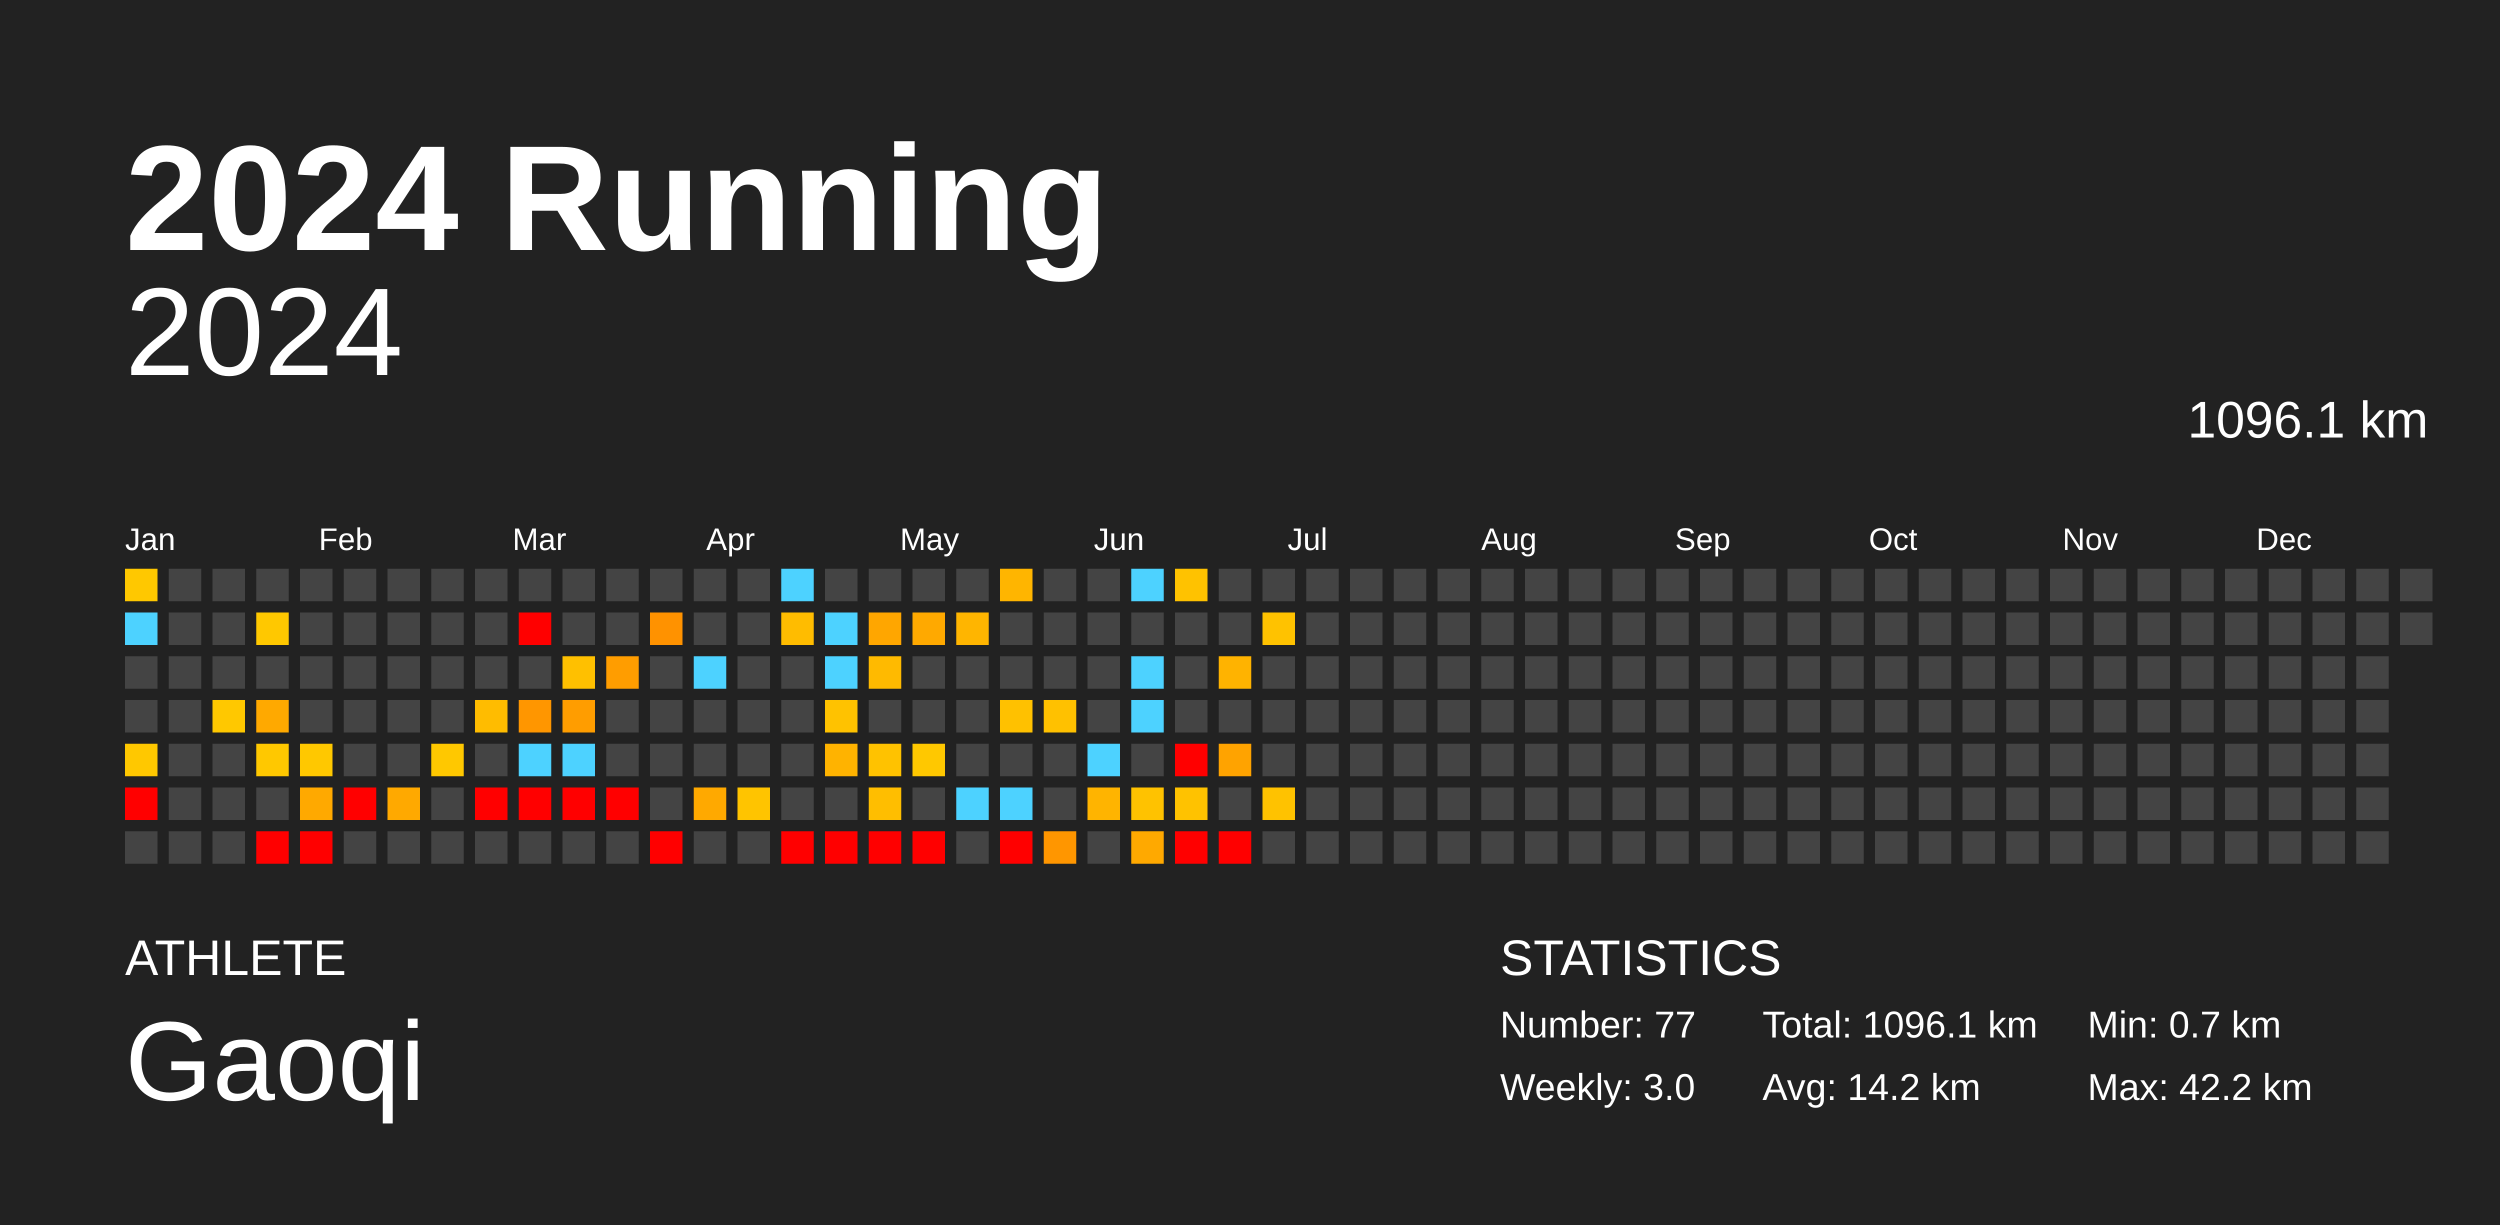
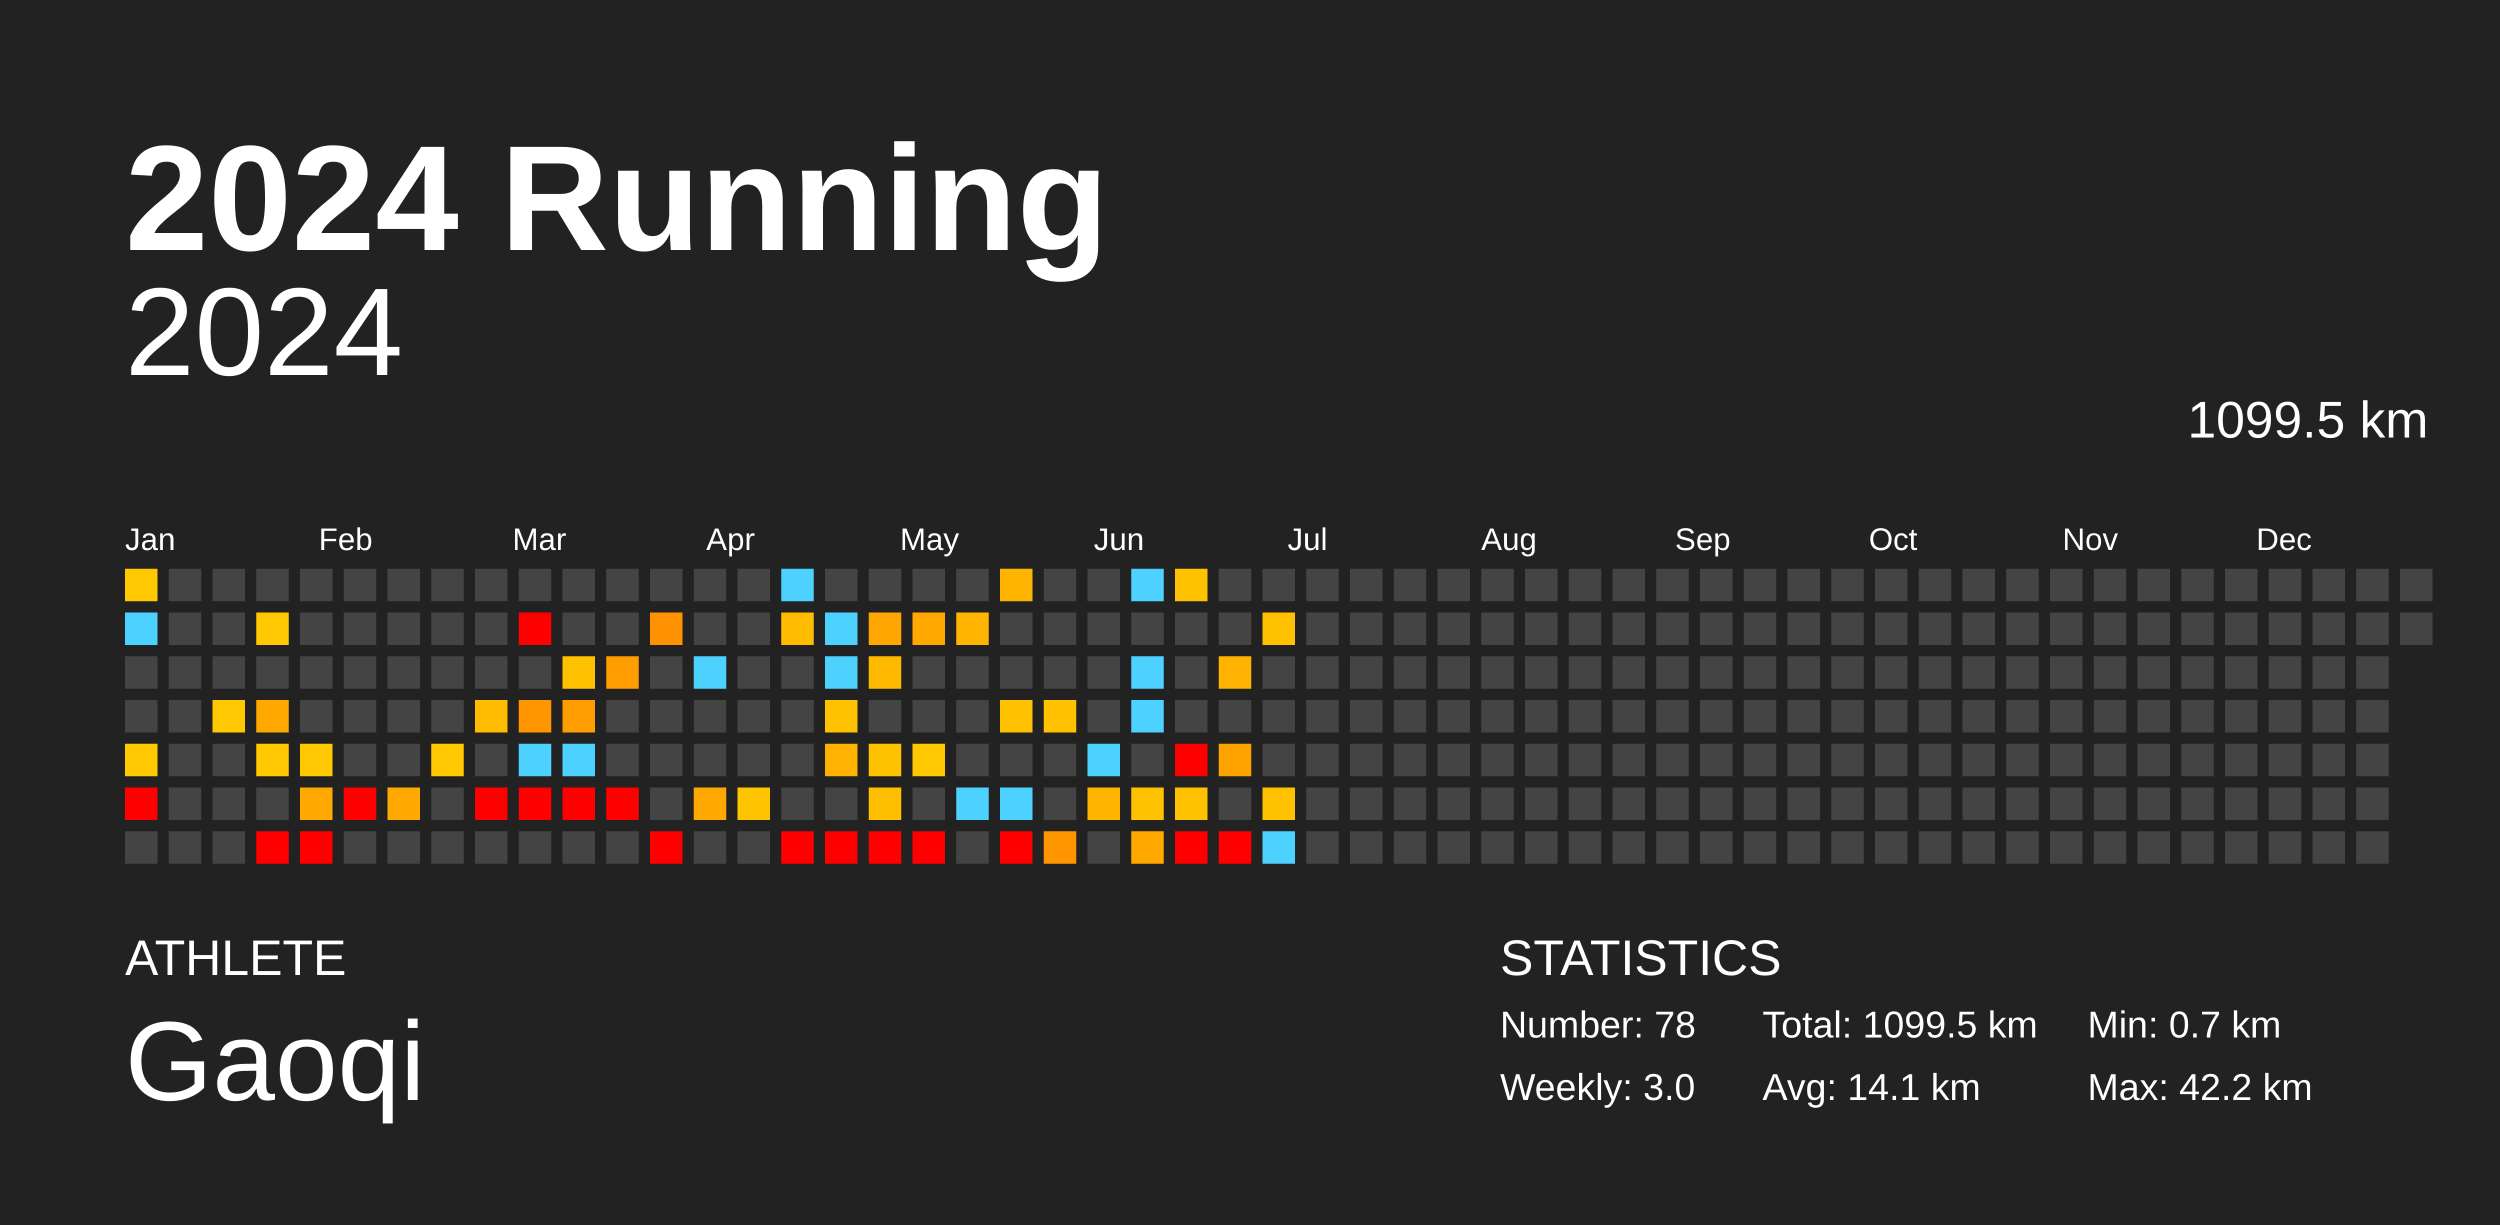
<svg xmlns="http://www.w3.org/2000/svg" baseProfile="full" height="98mm" version="1.1" viewBox="0,0,200,98" width="200mm">
  <defs />
  <rect fill="#222222" height="98" width="200" x="0" y="0" />
  <text fill="#FFFFFF" style="font-size:12px; font-family:Arial; font-weight:bold;" x="10" y="20">2024 Running</text>
  <text fill="#FFFFFF" style="font-size:4px; font-family:Arial" x="10" y="78">ATHLETE</text>
  <text fill="#FFFFFF" style="font-size:9px; font-family:Arial" x="10" y="88">Gaoqi</text>
  <text fill="#FFFFFF" style="font-size:4px; font-family:Arial" x="120" y="78">STATISTICS</text>
-   <text fill="#FFFFFF" style="font-size:3px; font-family:Arial" x="120" y="83">Number: 77</text>
+   <text fill="#FFFFFF" style="font-size:3px; font-family:Arial" x="120" y="83">Number: 78</text>
  <text fill="#FFFFFF" style="font-size:3px; font-family:Arial" x="120" y="88">Weekly: 3.0</text>
-   <text fill="#FFFFFF" style="font-size:3px; font-family:Arial" x="141" y="83">Total: 1096.1 km</text>
-   <text fill="#FFFFFF" style="font-size:3px; font-family:Arial" x="141" y="88">Avg: 14.2 km</text>
+   <text fill="#FFFFFF" style="font-size:3px; font-family:Arial" x="141" y="83">Total: 1099.5 km</text>
+   <text fill="#FFFFFF" style="font-size:3px; font-family:Arial" x="141" y="88">Avg: 14.1 km</text>
  <text fill="#FFFFFF" style="font-size:3px; font-family:Arial" x="167" y="83">Min: 0.7 km</text>
  <text fill="#FFFFFF" style="font-size:3px; font-family:Arial" x="167" y="88">Max: 42.2 km</text>
  <text alignment-baseline="hanging" fill="#FFFFFF" style="font-size:10.0px; font-family:Arial;" x="10" y="30">2024</text>
-   <text alignment-baseline="hanging" fill="#FFFFFF" style="font-size:4.125px; font-family:Arial;" x="175" y="35">1096.1 km</text>
+   <text alignment-baseline="hanging" fill="#FFFFFF" style="font-size:4.125px; font-family:Arial;" x="175" y="35">1099.5 km</text>
  <text fill="#FFFFFF" style="font-size:2.5px; font-family:Arial" x="10.0" y="44">Jan</text>
  <text fill="#FFFFFF" style="font-size:2.5px; font-family:Arial" x="25.5" y="44">Feb</text>
  <text fill="#FFFFFF" style="font-size:2.5px; font-family:Arial" x="41.0" y="44">Mar</text>
  <text fill="#FFFFFF" style="font-size:2.5px; font-family:Arial" x="56.5" y="44">Apr</text>
  <text fill="#FFFFFF" style="font-size:2.5px; font-family:Arial" x="72.0" y="44">May</text>
  <text fill="#FFFFFF" style="font-size:2.5px; font-family:Arial" x="87.5" y="44">Jun</text>
  <text fill="#FFFFFF" style="font-size:2.5px; font-family:Arial" x="103.0" y="44">Jul</text>
  <text fill="#FFFFFF" style="font-size:2.5px; font-family:Arial" x="118.5" y="44">Aug</text>
  <text fill="#FFFFFF" style="font-size:2.5px; font-family:Arial" x="134.0" y="44">Sep</text>
  <text fill="#FFFFFF" style="font-size:2.5px; font-family:Arial" x="149.5" y="44">Oct</text>
  <text fill="#FFFFFF" style="font-size:2.5px; font-family:Arial" x="165.0" y="44">Nov</text>
  <text fill="#FFFFFF" style="font-size:2.5px; font-family:Arial" x="180.5" y="44">Dec</text>
  <rect fill="#ffc800" height="2.6" width="2.6" x="10.0" y="45.5" />
  <rect fill="#4dd2ff" height="2.6" width="2.6" x="10.0" y="49.0" />
  <rect fill="#444444" height="2.6" width="2.6" x="10.0" y="52.5" />
  <rect fill="#444444" height="2.6" width="2.6" x="10.0" y="56.0" />
  <rect fill="#ffc800" height="2.6" width="2.6" x="10.0" y="59.5" />
  <rect fill="red" height="2.6" width="2.6" x="10.0" y="63.0" />
  <rect fill="#444444" height="2.6" width="2.6" x="10.0" y="66.5" />
  <rect fill="#444444" height="2.6" width="2.6" x="13.5" y="45.5" />
  <rect fill="#444444" height="2.6" width="2.6" x="13.5" y="49.0" />
  <rect fill="#444444" height="2.6" width="2.6" x="13.5" y="52.5" />
  <rect fill="#444444" height="2.6" width="2.6" x="13.5" y="56.0" />
  <rect fill="#444444" height="2.6" width="2.6" x="13.5" y="59.5" />
  <rect fill="#444444" height="2.6" width="2.6" x="13.5" y="63.0" />
  <rect fill="#444444" height="2.6" width="2.6" x="13.5" y="66.5" />
  <rect fill="#444444" height="2.6" width="2.6" x="17.0" y="45.5" />
  <rect fill="#444444" height="2.6" width="2.6" x="17.0" y="49.0" />
  <rect fill="#444444" height="2.6" width="2.6" x="17.0" y="52.5" />
  <rect fill="#ffc800" height="2.6" width="2.6" x="17.0" y="56.0" />
  <rect fill="#444444" height="2.6" width="2.6" x="17.0" y="59.5" />
  <rect fill="#444444" height="2.6" width="2.6" x="17.0" y="63.0" />
  <rect fill="#444444" height="2.6" width="2.6" x="17.0" y="66.5" />
  <rect fill="#444444" height="2.6" width="2.6" x="20.5" y="45.5" />
  <rect fill="#ffc800" height="2.6" width="2.6" x="20.5" y="49.0" />
  <rect fill="#444444" height="2.6" width="2.6" x="20.5" y="52.5" />
  <rect fill="#ffa900" height="2.6" width="2.6" x="20.5" y="56.0" />
  <rect fill="#ffc800" height="2.6" width="2.6" x="20.5" y="59.5" />
  <rect fill="#444444" height="2.6" width="2.6" x="20.5" y="63.0" />
  <rect fill="red" height="2.6" width="2.6" x="20.5" y="66.5" />
  <rect fill="#444444" height="2.6" width="2.6" x="24.0" y="45.5" />
  <rect fill="#444444" height="2.6" width="2.6" x="24.0" y="49.0" />
  <rect fill="#444444" height="2.6" width="2.6" x="24.0" y="52.5" />
  <rect fill="#444444" height="2.6" width="2.6" x="24.0" y="56.0" />
  <rect fill="#ffc800" height="2.6" width="2.6" x="24.0" y="59.5" />
  <rect fill="#ffa900" height="2.6" width="2.6" x="24.0" y="63.0" />
  <rect fill="red" height="2.6" width="2.6" x="24.0" y="66.5" />
  <rect fill="#444444" height="2.6" width="2.6" x="27.5" y="45.5" />
  <rect fill="#444444" height="2.6" width="2.6" x="27.5" y="49.0" />
  <rect fill="#444444" height="2.6" width="2.6" x="27.5" y="52.5" />
  <rect fill="#444444" height="2.6" width="2.6" x="27.5" y="56.0" />
  <rect fill="#444444" height="2.6" width="2.6" x="27.5" y="59.5" />
  <rect fill="red" height="2.6" width="2.6" x="27.5" y="63.0" />
  <rect fill="#444444" height="2.6" width="2.6" x="27.5" y="66.5" />
  <rect fill="#444444" height="2.6" width="2.6" x="31.0" y="45.5" />
  <rect fill="#444444" height="2.6" width="2.6" x="31.0" y="49.0" />
  <rect fill="#444444" height="2.6" width="2.6" x="31.0" y="52.5" />
  <rect fill="#444444" height="2.6" width="2.6" x="31.0" y="56.0" />
  <rect fill="#444444" height="2.6" width="2.6" x="31.0" y="59.5" />
  <rect fill="#ffa900" height="2.6" width="2.6" x="31.0" y="63.0" />
  <rect fill="#444444" height="2.6" width="2.6" x="31.0" y="66.5" />
  <rect fill="#444444" height="2.6" width="2.6" x="34.5" y="45.5" />
  <rect fill="#444444" height="2.6" width="2.6" x="34.5" y="49.0" />
  <rect fill="#444444" height="2.6" width="2.6" x="34.5" y="52.5" />
  <rect fill="#444444" height="2.6" width="2.6" x="34.5" y="56.0" />
  <rect fill="#ffc800" height="2.6" width="2.6" x="34.5" y="59.5" />
  <rect fill="#444444" height="2.6" width="2.6" x="34.5" y="63.0" />
  <rect fill="#444444" height="2.6" width="2.6" x="34.5" y="66.5" />
  <rect fill="#444444" height="2.6" width="2.6" x="38.0" y="45.5" />
  <rect fill="#444444" height="2.6" width="2.6" x="38.0" y="49.0" />
  <rect fill="#444444" height="2.6" width="2.6" x="38.0" y="52.5" />
  <rect fill="#ffbc00" height="2.6" width="2.6" x="38.0" y="56.0" />
  <rect fill="#444444" height="2.6" width="2.6" x="38.0" y="59.5" />
  <rect fill="red" height="2.6" width="2.6" x="38.0" y="63.0" />
  <rect fill="#444444" height="2.6" width="2.6" x="38.0" y="66.5" />
  <rect fill="#444444" height="2.6" width="2.6" x="41.5" y="45.5" />
  <rect fill="red" height="2.6" width="2.6" x="41.5" y="49.0" />
  <rect fill="#444444" height="2.6" width="2.6" x="41.5" y="52.5" />
  <rect fill="#ff9600" height="2.6" width="2.6" x="41.5" y="56.0" />
  <rect fill="#4dd2ff" height="2.6" width="2.6" x="41.5" y="59.5" />
  <rect fill="red" height="2.6" width="2.6" x="41.5" y="63.0" />
  <rect fill="#444444" height="2.6" width="2.6" x="41.5" y="66.5" />
  <rect fill="#444444" height="2.6" width="2.6" x="45.0" y="45.5" />
  <rect fill="#444444" height="2.6" width="2.6" x="45.0" y="49.0" />
  <rect fill="#ffc000" height="2.6" width="2.6" x="45.0" y="52.5" />
  <rect fill="#ff9d00" height="2.6" width="2.6" x="45.0" y="56.0" />
  <rect fill="#4dd2ff" height="2.6" width="2.6" x="45.0" y="59.5" />
  <rect fill="red" height="2.6" width="2.6" x="45.0" y="63.0" />
  <rect fill="#444444" height="2.6" width="2.6" x="45.0" y="66.5" />
  <rect fill="#444444" height="2.6" width="2.6" x="48.5" y="45.5" />
  <rect fill="#444444" height="2.6" width="2.6" x="48.5" y="49.0" />
  <rect fill="#ff9d00" height="2.6" width="2.6" x="48.5" y="52.5" />
  <rect fill="#444444" height="2.6" width="2.6" x="48.5" y="56.0" />
  <rect fill="#444444" height="2.6" width="2.6" x="48.5" y="59.5" />
  <rect fill="red" height="2.6" width="2.6" x="48.5" y="63.0" />
  <rect fill="#444444" height="2.6" width="2.6" x="48.5" y="66.5" />
  <rect fill="#444444" height="2.6" width="2.6" x="52.0" y="45.5" />
  <rect fill="#ff9200" height="2.6" width="2.6" x="52.0" y="49.0" />
  <rect fill="#444444" height="2.6" width="2.6" x="52.0" y="52.5" />
  <rect fill="#444444" height="2.6" width="2.6" x="52.0" y="56.0" />
  <rect fill="#444444" height="2.6" width="2.6" x="52.0" y="59.5" />
  <rect fill="#444444" height="2.6" width="2.6" x="52.0" y="63.0" />
  <rect fill="red" height="2.6" width="2.6" x="52.0" y="66.5" />
  <rect fill="#444444" height="2.6" width="2.6" x="55.5" y="45.5" />
  <rect fill="#444444" height="2.6" width="2.6" x="55.5" y="49.0" />
  <rect fill="#4dd2ff" height="2.6" width="2.6" x="55.5" y="52.5" />
  <rect fill="#444444" height="2.6" width="2.6" x="55.5" y="56.0" />
  <rect fill="#444444" height="2.6" width="2.6" x="55.5" y="59.5" />
  <rect fill="#ffa900" height="2.6" width="2.6" x="55.5" y="63.0" />
  <rect fill="#444444" height="2.6" width="2.6" x="55.5" y="66.5" />
  <rect fill="#444444" height="2.6" width="2.6" x="59.0" y="45.5" />
  <rect fill="#444444" height="2.6" width="2.6" x="59.0" y="49.0" />
  <rect fill="#444444" height="2.6" width="2.6" x="59.0" y="52.5" />
  <rect fill="#444444" height="2.6" width="2.6" x="59.0" y="56.0" />
  <rect fill="#444444" height="2.6" width="2.6" x="59.0" y="59.5" />
  <rect fill="#ffc400" height="2.6" width="2.6" x="59.0" y="63.0" />
  <rect fill="#444444" height="2.6" width="2.6" x="59.0" y="66.5" />
  <rect fill="#4dd2ff" height="2.6" width="2.6" x="62.5" y="45.5" />
  <rect fill="#ffbc00" height="2.6" width="2.6" x="62.5" y="49.0" />
  <rect fill="#444444" height="2.6" width="2.6" x="62.5" y="52.5" />
  <rect fill="#444444" height="2.6" width="2.6" x="62.5" y="56.0" />
  <rect fill="#444444" height="2.6" width="2.6" x="62.5" y="59.5" />
  <rect fill="#444444" height="2.6" width="2.6" x="62.5" y="63.0" />
  <rect fill="red" height="2.6" width="2.6" x="62.5" y="66.5" />
  <rect fill="#444444" height="2.6" width="2.6" x="66.0" y="45.5" />
  <rect fill="#4dd2ff" height="2.6" width="2.6" x="66.0" y="49.0" />
  <rect fill="#4dd2ff" height="2.6" width="2.6" x="66.0" y="52.5" />
  <rect fill="#ffc200" height="2.6" width="2.6" x="66.0" y="56.0" />
  <rect fill="#ffb300" height="2.6" width="2.6" x="66.0" y="59.5" />
  <rect fill="#444444" height="2.6" width="2.6" x="66.0" y="63.0" />
  <rect fill="red" height="2.6" width="2.6" x="66.0" y="66.5" />
  <rect fill="#444444" height="2.6" width="2.6" x="69.5" y="45.5" />
  <rect fill="#ffa600" height="2.6" width="2.6" x="69.5" y="49.0" />
  <rect fill="#ffba00" height="2.6" width="2.6" x="69.5" y="52.5" />
  <rect fill="#444444" height="2.6" width="2.6" x="69.5" y="56.0" />
  <rect fill="#ffc200" height="2.6" width="2.6" x="69.5" y="59.5" />
  <rect fill="#ffbe00" height="2.6" width="2.6" x="69.5" y="63.0" />
  <rect fill="red" height="2.6" width="2.6" x="69.5" y="66.5" />
  <rect fill="#444444" height="2.6" width="2.6" x="73.0" y="45.5" />
  <rect fill="#ffa900" height="2.6" width="2.6" x="73.0" y="49.0" />
  <rect fill="#444444" height="2.6" width="2.6" x="73.0" y="52.5" />
  <rect fill="#444444" height="2.6" width="2.6" x="73.0" y="56.0" />
  <rect fill="#ffc800" height="2.6" width="2.6" x="73.0" y="59.5" />
  <rect fill="#444444" height="2.6" width="2.6" x="73.0" y="63.0" />
  <rect fill="red" height="2.6" width="2.6" x="73.0" y="66.5" />
  <rect fill="#444444" height="2.6" width="2.6" x="76.5" y="45.5" />
  <rect fill="#ffb500" height="2.6" width="2.6" x="76.5" y="49.0" />
  <rect fill="#444444" height="2.6" width="2.6" x="76.5" y="52.5" />
  <rect fill="#444444" height="2.6" width="2.6" x="76.5" y="56.0" />
  <rect fill="#444444" height="2.6" width="2.6" x="76.5" y="59.5" />
  <rect fill="#4dd2ff" height="2.6" width="2.6" x="76.5" y="63.0" />
  <rect fill="#444444" height="2.6" width="2.6" x="76.5" y="66.5" />
  <rect fill="#ffb500" height="2.6" width="2.6" x="80.0" y="45.5" />
  <rect fill="#444444" height="2.6" width="2.6" x="80.0" y="49.0" />
  <rect fill="#444444" height="2.6" width="2.6" x="80.0" y="52.5" />
  <rect fill="#ffc100" height="2.6" width="2.6" x="80.0" y="56.0" />
  <rect fill="#444444" height="2.6" width="2.6" x="80.0" y="59.5" />
  <rect fill="#4dd2ff" height="2.6" width="2.6" x="80.0" y="63.0" />
  <rect fill="red" height="2.6" width="2.6" x="80.0" y="66.5" />
  <rect fill="#444444" height="2.6" width="2.6" x="83.5" y="45.5" />
  <rect fill="#444444" height="2.6" width="2.6" x="83.5" y="49.0" />
  <rect fill="#444444" height="2.6" width="2.6" x="83.5" y="52.5" />
  <rect fill="#ffc100" height="2.6" width="2.6" x="83.5" y="56.0" />
  <rect fill="#444444" height="2.6" width="2.6" x="83.5" y="59.5" />
  <rect fill="#444444" height="2.6" width="2.6" x="83.5" y="63.0" />
  <rect fill="#ff9600" height="2.6" width="2.6" x="83.5" y="66.5" />
  <rect fill="#444444" height="2.6" width="2.6" x="87.0" y="45.5" />
  <rect fill="#444444" height="2.6" width="2.6" x="87.0" y="49.0" />
  <rect fill="#444444" height="2.6" width="2.6" x="87.0" y="52.5" />
  <rect fill="#444444" height="2.6" width="2.6" x="87.0" y="56.0" />
  <rect fill="#4dd2ff" height="2.6" width="2.6" x="87.0" y="59.5" />
  <rect fill="#ffb400" height="2.6" width="2.6" x="87.0" y="63.0" />
  <rect fill="#444444" height="2.6" width="2.6" x="87.0" y="66.5" />
  <rect fill="#4dd2ff" height="2.6" width="2.6" x="90.5" y="45.5" />
  <rect fill="#444444" height="2.6" width="2.6" x="90.5" y="49.0" />
  <rect fill="#4dd2ff" height="2.6" width="2.6" x="90.5" y="52.5" />
  <rect fill="#4dd2ff" height="2.6" width="2.6" x="90.5" y="56.0" />
  <rect fill="#444444" height="2.6" width="2.6" x="90.5" y="59.5" />
  <rect fill="#ffc200" height="2.6" width="2.6" x="90.5" y="63.0" />
  <rect fill="#ffa900" height="2.6" width="2.6" x="90.5" y="66.5" />
  <rect fill="#ffc200" height="2.6" width="2.6" x="94.0" y="45.5" />
  <rect fill="#444444" height="2.6" width="2.6" x="94.0" y="49.0" />
  <rect fill="#444444" height="2.6" width="2.6" x="94.0" y="52.5" />
  <rect fill="#444444" height="2.6" width="2.6" x="94.0" y="56.0" />
  <rect fill="red" height="2.6" width="2.6" x="94.0" y="59.5" />
  <rect fill="#ffc200" height="2.6" width="2.6" x="94.0" y="63.0" />
  <rect fill="red" height="2.6" width="2.6" x="94.0" y="66.5" />
  <rect fill="#444444" height="2.6" width="2.6" x="97.5" y="45.5" />
  <rect fill="#444444" height="2.6" width="2.6" x="97.5" y="49.0" />
  <rect fill="#ffb300" height="2.6" width="2.6" x="97.5" y="52.5" />
  <rect fill="#444444" height="2.6" width="2.6" x="97.5" y="56.0" />
  <rect fill="#ffa300" height="2.6" width="2.6" x="97.5" y="59.5" />
  <rect fill="#444444" height="2.6" width="2.6" x="97.5" y="63.0" />
  <rect fill="red" height="2.6" width="2.6" x="97.5" y="66.5" />
  <rect fill="#444444" height="2.6" width="2.6" x="101.0" y="45.5" />
  <rect fill="#ffc200" height="2.6" width="2.6" x="101.0" y="49.0" />
  <rect fill="#444444" height="2.6" width="2.6" x="101.0" y="52.5" />
  <rect fill="#444444" height="2.6" width="2.6" x="101.0" y="56.0" />
  <rect fill="#444444" height="2.6" width="2.6" x="101.0" y="59.5" />
  <rect fill="#ffc200" height="2.6" width="2.6" x="101.0" y="63.0" />
-   <rect fill="#444444" height="2.6" width="2.6" x="101.0" y="66.5" />
+   <rect fill="#4dd2ff" height="2.6" width="2.6" x="101.0" y="66.5" />
  <rect fill="#444444" height="2.6" width="2.6" x="104.5" y="45.5" />
  <rect fill="#444444" height="2.6" width="2.6" x="104.5" y="49.0" />
  <rect fill="#444444" height="2.6" width="2.6" x="104.5" y="52.5" />
  <rect fill="#444444" height="2.6" width="2.6" x="104.5" y="56.0" />
  <rect fill="#444444" height="2.6" width="2.6" x="104.5" y="59.5" />
  <rect fill="#444444" height="2.6" width="2.6" x="104.5" y="63.0" />
  <rect fill="#444444" height="2.6" width="2.6" x="104.5" y="66.5" />
  <rect fill="#444444" height="2.6" width="2.6" x="108.0" y="45.5" />
  <rect fill="#444444" height="2.6" width="2.6" x="108.0" y="49.0" />
  <rect fill="#444444" height="2.6" width="2.6" x="108.0" y="52.5" />
  <rect fill="#444444" height="2.6" width="2.6" x="108.0" y="56.0" />
  <rect fill="#444444" height="2.6" width="2.6" x="108.0" y="59.5" />
  <rect fill="#444444" height="2.6" width="2.6" x="108.0" y="63.0" />
  <rect fill="#444444" height="2.6" width="2.6" x="108.0" y="66.5" />
  <rect fill="#444444" height="2.6" width="2.6" x="111.5" y="45.5" />
  <rect fill="#444444" height="2.6" width="2.6" x="111.5" y="49.0" />
  <rect fill="#444444" height="2.6" width="2.6" x="111.5" y="52.5" />
  <rect fill="#444444" height="2.6" width="2.6" x="111.5" y="56.0" />
  <rect fill="#444444" height="2.6" width="2.6" x="111.5" y="59.5" />
  <rect fill="#444444" height="2.6" width="2.6" x="111.5" y="63.0" />
  <rect fill="#444444" height="2.6" width="2.6" x="111.5" y="66.5" />
  <rect fill="#444444" height="2.6" width="2.6" x="115.0" y="45.5" />
  <rect fill="#444444" height="2.6" width="2.6" x="115.0" y="49.0" />
  <rect fill="#444444" height="2.6" width="2.6" x="115.0" y="52.5" />
  <rect fill="#444444" height="2.6" width="2.6" x="115.0" y="56.0" />
  <rect fill="#444444" height="2.6" width="2.6" x="115.0" y="59.5" />
  <rect fill="#444444" height="2.6" width="2.6" x="115.0" y="63.0" />
  <rect fill="#444444" height="2.6" width="2.6" x="115.0" y="66.5" />
  <rect fill="#444444" height="2.6" width="2.6" x="118.5" y="45.5" />
  <rect fill="#444444" height="2.6" width="2.6" x="118.5" y="49.0" />
  <rect fill="#444444" height="2.6" width="2.6" x="118.5" y="52.5" />
  <rect fill="#444444" height="2.6" width="2.6" x="118.5" y="56.0" />
  <rect fill="#444444" height="2.6" width="2.6" x="118.5" y="59.5" />
  <rect fill="#444444" height="2.6" width="2.6" x="118.5" y="63.0" />
  <rect fill="#444444" height="2.6" width="2.6" x="118.5" y="66.5" />
  <rect fill="#444444" height="2.6" width="2.6" x="122.0" y="45.5" />
  <rect fill="#444444" height="2.6" width="2.6" x="122.0" y="49.0" />
  <rect fill="#444444" height="2.6" width="2.6" x="122.0" y="52.5" />
  <rect fill="#444444" height="2.6" width="2.6" x="122.0" y="56.0" />
  <rect fill="#444444" height="2.6" width="2.6" x="122.0" y="59.5" />
  <rect fill="#444444" height="2.6" width="2.6" x="122.0" y="63.0" />
  <rect fill="#444444" height="2.6" width="2.6" x="122.0" y="66.5" />
  <rect fill="#444444" height="2.6" width="2.6" x="125.5" y="45.5" />
  <rect fill="#444444" height="2.6" width="2.6" x="125.5" y="49.0" />
  <rect fill="#444444" height="2.6" width="2.6" x="125.5" y="52.5" />
  <rect fill="#444444" height="2.6" width="2.6" x="125.5" y="56.0" />
  <rect fill="#444444" height="2.6" width="2.6" x="125.5" y="59.5" />
  <rect fill="#444444" height="2.6" width="2.6" x="125.5" y="63.0" />
  <rect fill="#444444" height="2.6" width="2.6" x="125.5" y="66.5" />
  <rect fill="#444444" height="2.6" width="2.6" x="129.0" y="45.5" />
  <rect fill="#444444" height="2.6" width="2.6" x="129.0" y="49.0" />
  <rect fill="#444444" height="2.6" width="2.6" x="129.0" y="52.5" />
  <rect fill="#444444" height="2.6" width="2.6" x="129.0" y="56.0" />
  <rect fill="#444444" height="2.6" width="2.6" x="129.0" y="59.5" />
  <rect fill="#444444" height="2.6" width="2.6" x="129.0" y="63.0" />
  <rect fill="#444444" height="2.6" width="2.6" x="129.0" y="66.5" />
  <rect fill="#444444" height="2.6" width="2.6" x="132.5" y="45.5" />
  <rect fill="#444444" height="2.6" width="2.6" x="132.5" y="49.0" />
  <rect fill="#444444" height="2.6" width="2.6" x="132.5" y="52.5" />
  <rect fill="#444444" height="2.6" width="2.6" x="132.5" y="56.0" />
  <rect fill="#444444" height="2.6" width="2.6" x="132.5" y="59.5" />
  <rect fill="#444444" height="2.6" width="2.6" x="132.5" y="63.0" />
  <rect fill="#444444" height="2.6" width="2.6" x="132.5" y="66.5" />
  <rect fill="#444444" height="2.6" width="2.6" x="136.0" y="45.5" />
  <rect fill="#444444" height="2.6" width="2.6" x="136.0" y="49.0" />
  <rect fill="#444444" height="2.6" width="2.6" x="136.0" y="52.5" />
  <rect fill="#444444" height="2.6" width="2.6" x="136.0" y="56.0" />
  <rect fill="#444444" height="2.6" width="2.6" x="136.0" y="59.5" />
  <rect fill="#444444" height="2.6" width="2.6" x="136.0" y="63.0" />
  <rect fill="#444444" height="2.6" width="2.6" x="136.0" y="66.5" />
  <rect fill="#444444" height="2.6" width="2.6" x="139.5" y="45.5" />
  <rect fill="#444444" height="2.6" width="2.6" x="139.5" y="49.0" />
  <rect fill="#444444" height="2.6" width="2.6" x="139.5" y="52.5" />
  <rect fill="#444444" height="2.6" width="2.6" x="139.5" y="56.0" />
  <rect fill="#444444" height="2.6" width="2.6" x="139.5" y="59.5" />
  <rect fill="#444444" height="2.6" width="2.6" x="139.5" y="63.0" />
  <rect fill="#444444" height="2.6" width="2.6" x="139.5" y="66.5" />
  <rect fill="#444444" height="2.6" width="2.6" x="143.0" y="45.5" />
  <rect fill="#444444" height="2.6" width="2.6" x="143.0" y="49.0" />
  <rect fill="#444444" height="2.6" width="2.6" x="143.0" y="52.5" />
  <rect fill="#444444" height="2.6" width="2.6" x="143.0" y="56.0" />
  <rect fill="#444444" height="2.6" width="2.6" x="143.0" y="59.5" />
  <rect fill="#444444" height="2.6" width="2.6" x="143.0" y="63.0" />
  <rect fill="#444444" height="2.6" width="2.6" x="143.0" y="66.5" />
  <rect fill="#444444" height="2.6" width="2.6" x="146.5" y="45.5" />
  <rect fill="#444444" height="2.6" width="2.6" x="146.5" y="49.0" />
  <rect fill="#444444" height="2.6" width="2.6" x="146.5" y="52.5" />
  <rect fill="#444444" height="2.6" width="2.6" x="146.5" y="56.0" />
  <rect fill="#444444" height="2.6" width="2.6" x="146.5" y="59.5" />
  <rect fill="#444444" height="2.6" width="2.6" x="146.5" y="63.0" />
  <rect fill="#444444" height="2.6" width="2.6" x="146.5" y="66.5" />
  <rect fill="#444444" height="2.6" width="2.6" x="150.0" y="45.5" />
  <rect fill="#444444" height="2.6" width="2.6" x="150.0" y="49.0" />
  <rect fill="#444444" height="2.6" width="2.6" x="150.0" y="52.5" />
  <rect fill="#444444" height="2.6" width="2.6" x="150.0" y="56.0" />
  <rect fill="#444444" height="2.6" width="2.6" x="150.0" y="59.5" />
  <rect fill="#444444" height="2.6" width="2.6" x="150.0" y="63.0" />
  <rect fill="#444444" height="2.6" width="2.6" x="150.0" y="66.5" />
  <rect fill="#444444" height="2.6" width="2.6" x="153.5" y="45.5" />
  <rect fill="#444444" height="2.6" width="2.6" x="153.5" y="49.0" />
  <rect fill="#444444" height="2.6" width="2.6" x="153.5" y="52.5" />
  <rect fill="#444444" height="2.6" width="2.6" x="153.5" y="56.0" />
  <rect fill="#444444" height="2.6" width="2.6" x="153.5" y="59.5" />
  <rect fill="#444444" height="2.6" width="2.6" x="153.5" y="63.0" />
  <rect fill="#444444" height="2.6" width="2.6" x="153.5" y="66.5" />
  <rect fill="#444444" height="2.6" width="2.6" x="157.0" y="45.5" />
  <rect fill="#444444" height="2.6" width="2.6" x="157.0" y="49.0" />
  <rect fill="#444444" height="2.6" width="2.6" x="157.0" y="52.5" />
  <rect fill="#444444" height="2.6" width="2.6" x="157.0" y="56.0" />
  <rect fill="#444444" height="2.6" width="2.6" x="157.0" y="59.5" />
  <rect fill="#444444" height="2.6" width="2.6" x="157.0" y="63.0" />
  <rect fill="#444444" height="2.6" width="2.6" x="157.0" y="66.5" />
  <rect fill="#444444" height="2.6" width="2.6" x="160.5" y="45.5" />
  <rect fill="#444444" height="2.6" width="2.6" x="160.5" y="49.0" />
  <rect fill="#444444" height="2.6" width="2.6" x="160.5" y="52.5" />
  <rect fill="#444444" height="2.6" width="2.6" x="160.5" y="56.0" />
  <rect fill="#444444" height="2.6" width="2.6" x="160.5" y="59.5" />
  <rect fill="#444444" height="2.6" width="2.6" x="160.5" y="63.0" />
  <rect fill="#444444" height="2.6" width="2.6" x="160.5" y="66.5" />
  <rect fill="#444444" height="2.6" width="2.6" x="164.0" y="45.5" />
  <rect fill="#444444" height="2.6" width="2.6" x="164.0" y="49.0" />
  <rect fill="#444444" height="2.6" width="2.6" x="164.0" y="52.5" />
  <rect fill="#444444" height="2.6" width="2.6" x="164.0" y="56.0" />
  <rect fill="#444444" height="2.6" width="2.6" x="164.0" y="59.5" />
  <rect fill="#444444" height="2.6" width="2.6" x="164.0" y="63.0" />
  <rect fill="#444444" height="2.6" width="2.6" x="164.0" y="66.5" />
  <rect fill="#444444" height="2.6" width="2.6" x="167.5" y="45.5" />
  <rect fill="#444444" height="2.6" width="2.6" x="167.5" y="49.0" />
  <rect fill="#444444" height="2.6" width="2.6" x="167.5" y="52.5" />
  <rect fill="#444444" height="2.6" width="2.6" x="167.5" y="56.0" />
  <rect fill="#444444" height="2.6" width="2.6" x="167.5" y="59.5" />
  <rect fill="#444444" height="2.6" width="2.6" x="167.5" y="63.0" />
  <rect fill="#444444" height="2.6" width="2.6" x="167.5" y="66.5" />
  <rect fill="#444444" height="2.6" width="2.6" x="171.0" y="45.5" />
  <rect fill="#444444" height="2.6" width="2.6" x="171.0" y="49.0" />
  <rect fill="#444444" height="2.6" width="2.6" x="171.0" y="52.5" />
  <rect fill="#444444" height="2.6" width="2.6" x="171.0" y="56.0" />
  <rect fill="#444444" height="2.6" width="2.6" x="171.0" y="59.5" />
  <rect fill="#444444" height="2.6" width="2.6" x="171.0" y="63.0" />
  <rect fill="#444444" height="2.6" width="2.6" x="171.0" y="66.5" />
  <rect fill="#444444" height="2.6" width="2.6" x="174.5" y="45.5" />
  <rect fill="#444444" height="2.6" width="2.6" x="174.5" y="49.0" />
  <rect fill="#444444" height="2.6" width="2.6" x="174.5" y="52.5" />
  <rect fill="#444444" height="2.6" width="2.6" x="174.5" y="56.0" />
  <rect fill="#444444" height="2.6" width="2.6" x="174.5" y="59.5" />
  <rect fill="#444444" height="2.6" width="2.6" x="174.5" y="63.0" />
  <rect fill="#444444" height="2.6" width="2.6" x="174.5" y="66.5" />
  <rect fill="#444444" height="2.6" width="2.6" x="178.0" y="45.5" />
  <rect fill="#444444" height="2.6" width="2.6" x="178.0" y="49.0" />
  <rect fill="#444444" height="2.6" width="2.6" x="178.0" y="52.5" />
  <rect fill="#444444" height="2.6" width="2.6" x="178.0" y="56.0" />
  <rect fill="#444444" height="2.6" width="2.6" x="178.0" y="59.5" />
  <rect fill="#444444" height="2.6" width="2.6" x="178.0" y="63.0" />
  <rect fill="#444444" height="2.6" width="2.6" x="178.0" y="66.5" />
  <rect fill="#444444" height="2.6" width="2.6" x="181.5" y="45.5" />
  <rect fill="#444444" height="2.6" width="2.6" x="181.5" y="49.0" />
  <rect fill="#444444" height="2.6" width="2.6" x="181.5" y="52.5" />
  <rect fill="#444444" height="2.6" width="2.6" x="181.5" y="56.0" />
  <rect fill="#444444" height="2.6" width="2.6" x="181.5" y="59.5" />
  <rect fill="#444444" height="2.6" width="2.6" x="181.5" y="63.0" />
  <rect fill="#444444" height="2.6" width="2.6" x="181.5" y="66.5" />
  <rect fill="#444444" height="2.6" width="2.6" x="185.0" y="45.5" />
  <rect fill="#444444" height="2.6" width="2.6" x="185.0" y="49.0" />
  <rect fill="#444444" height="2.6" width="2.6" x="185.0" y="52.5" />
  <rect fill="#444444" height="2.6" width="2.6" x="185.0" y="56.0" />
  <rect fill="#444444" height="2.6" width="2.6" x="185.0" y="59.5" />
  <rect fill="#444444" height="2.6" width="2.6" x="185.0" y="63.0" />
  <rect fill="#444444" height="2.6" width="2.6" x="185.0" y="66.5" />
  <rect fill="#444444" height="2.6" width="2.6" x="188.5" y="45.5" />
  <rect fill="#444444" height="2.6" width="2.6" x="188.5" y="49.0" />
  <rect fill="#444444" height="2.6" width="2.6" x="188.5" y="52.5" />
  <rect fill="#444444" height="2.6" width="2.6" x="188.5" y="56.0" />
  <rect fill="#444444" height="2.6" width="2.6" x="188.5" y="59.5" />
  <rect fill="#444444" height="2.6" width="2.6" x="188.5" y="63.0" />
  <rect fill="#444444" height="2.6" width="2.6" x="188.5" y="66.5" />
  <rect fill="#444444" height="2.6" width="2.6" x="192.0" y="45.5" />
  <rect fill="#444444" height="2.6" width="2.6" x="192.0" y="49.0" />
</svg>
